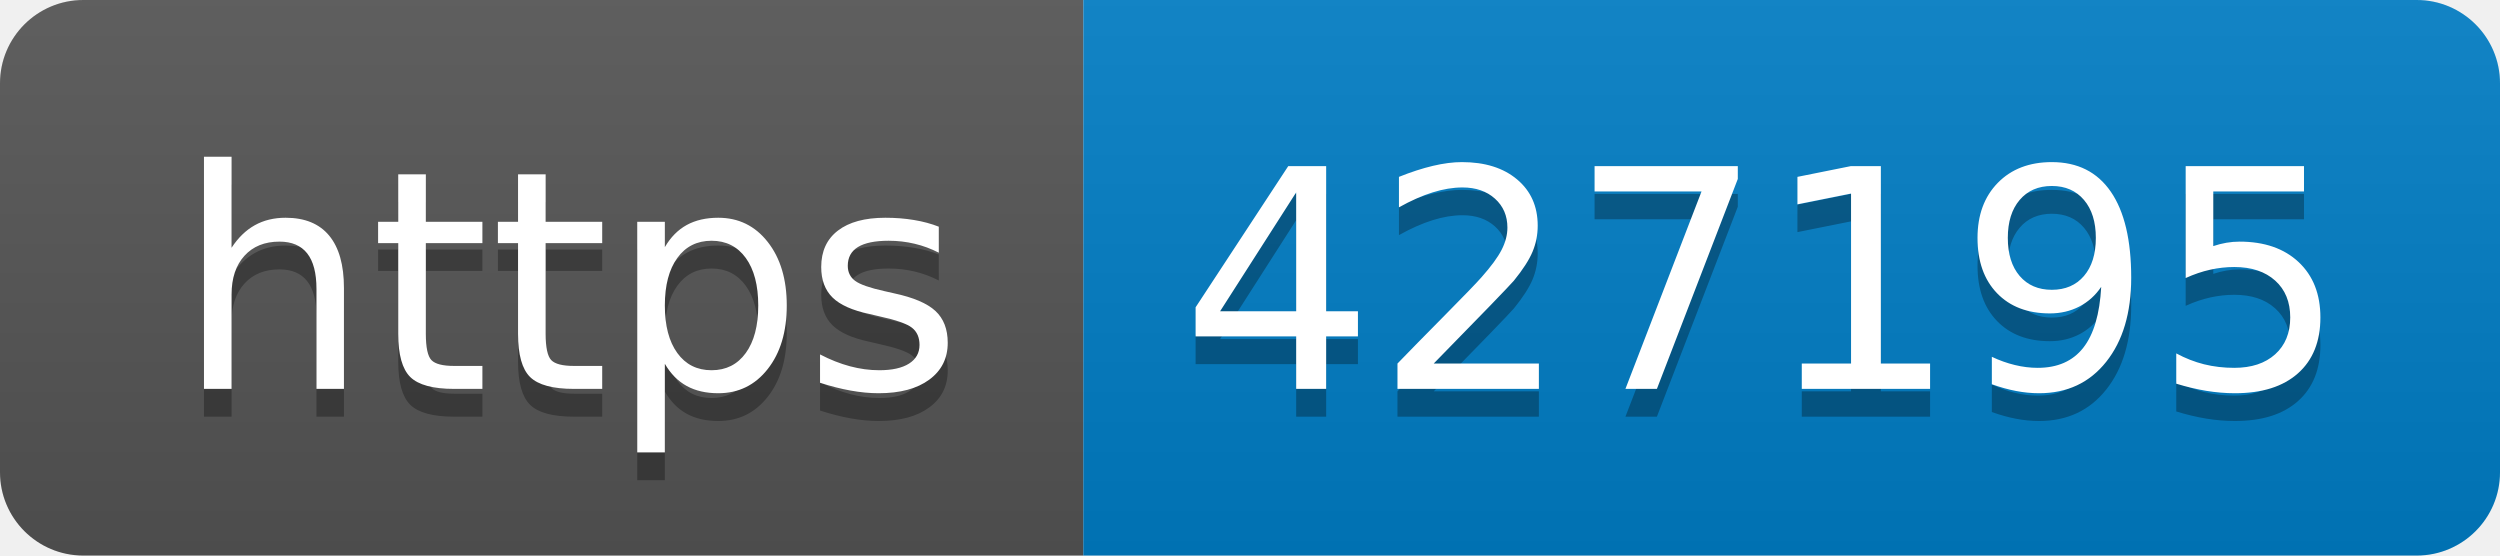
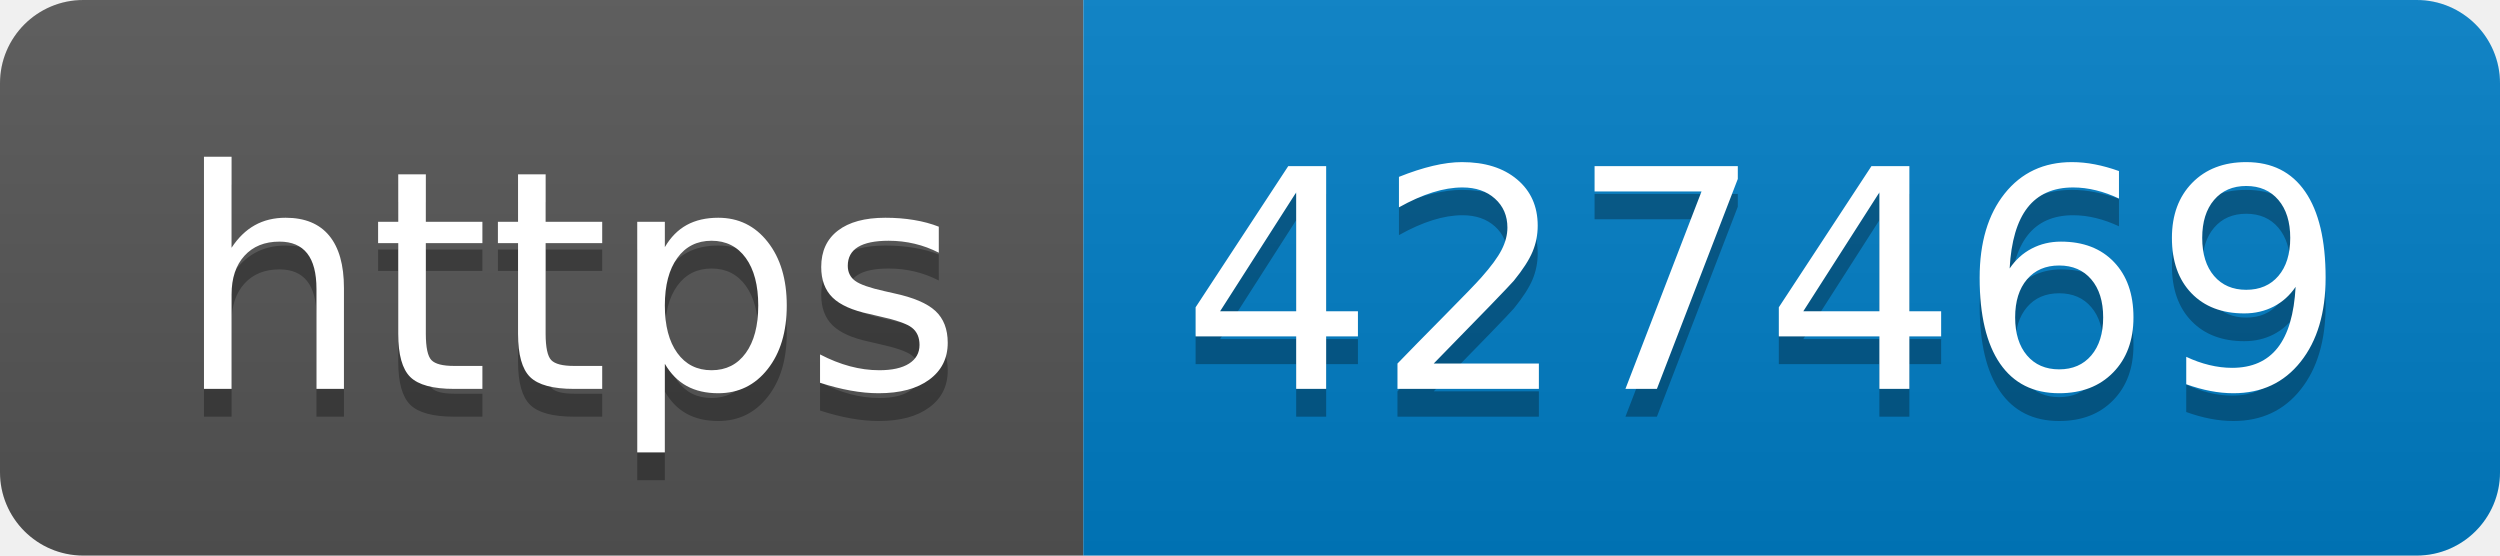
- <svg xmlns="http://www.w3.org/2000/svg" width="90" height="20" role="img" aria-label="https: 427195">
+ <svg xmlns="http://www.w3.org/2000/svg" width="90" height="20" role="img" aria-label="https: 427469">
  <linearGradient id="s" x2="0" y2="100%">
    <stop offset="0" stop-color="#bbb" stop-opacity=".1" />
    <stop offset="1" stop-opacity=".1" />
  </linearGradient>
  <clipPath id="r">
    <rect width="90" height="20" rx="3" fill="#fff" />
  </clipPath>
  <g clip-path="url(#r)">
    <rect width="39" height="20" fill="#555" />
    <rect x="39" width="51" height="20" fill="#007ec6" />
    <rect width="90" height="20" fill="url(#s)" />
  </g>
  <g fill="#fff" text-anchor="middle" font-family="Verdana,Geneva,DejaVu Sans,sans-serif" text-rendering="geometricPrecision" font-size="110">
    <text aria-hidden="true" x="205" y="150" fill="#010101" fill-opacity=".3" transform="scale(.1)" textLength="290">https</text>
    <text x="205" y="140" transform="scale(.1)" fill="#fff" textLength="290">https</text>
-     <text aria-hidden="true" x="635" y="150" fill="#010101" fill-opacity=".3" transform="scale(.1)" textLength="410">427195</text>
-     <text x="635" y="140" transform="scale(.1)" fill="#fff" textLength="410">427195</text>
+     <text aria-hidden="true" x="635" y="150" fill="#010101" fill-opacity=".3" transform="scale(.1)" textLength="410">427469</text>
+     <text x="635" y="140" transform="scale(.1)" fill="#fff" textLength="410">427469</text>
  </g>
</svg>
